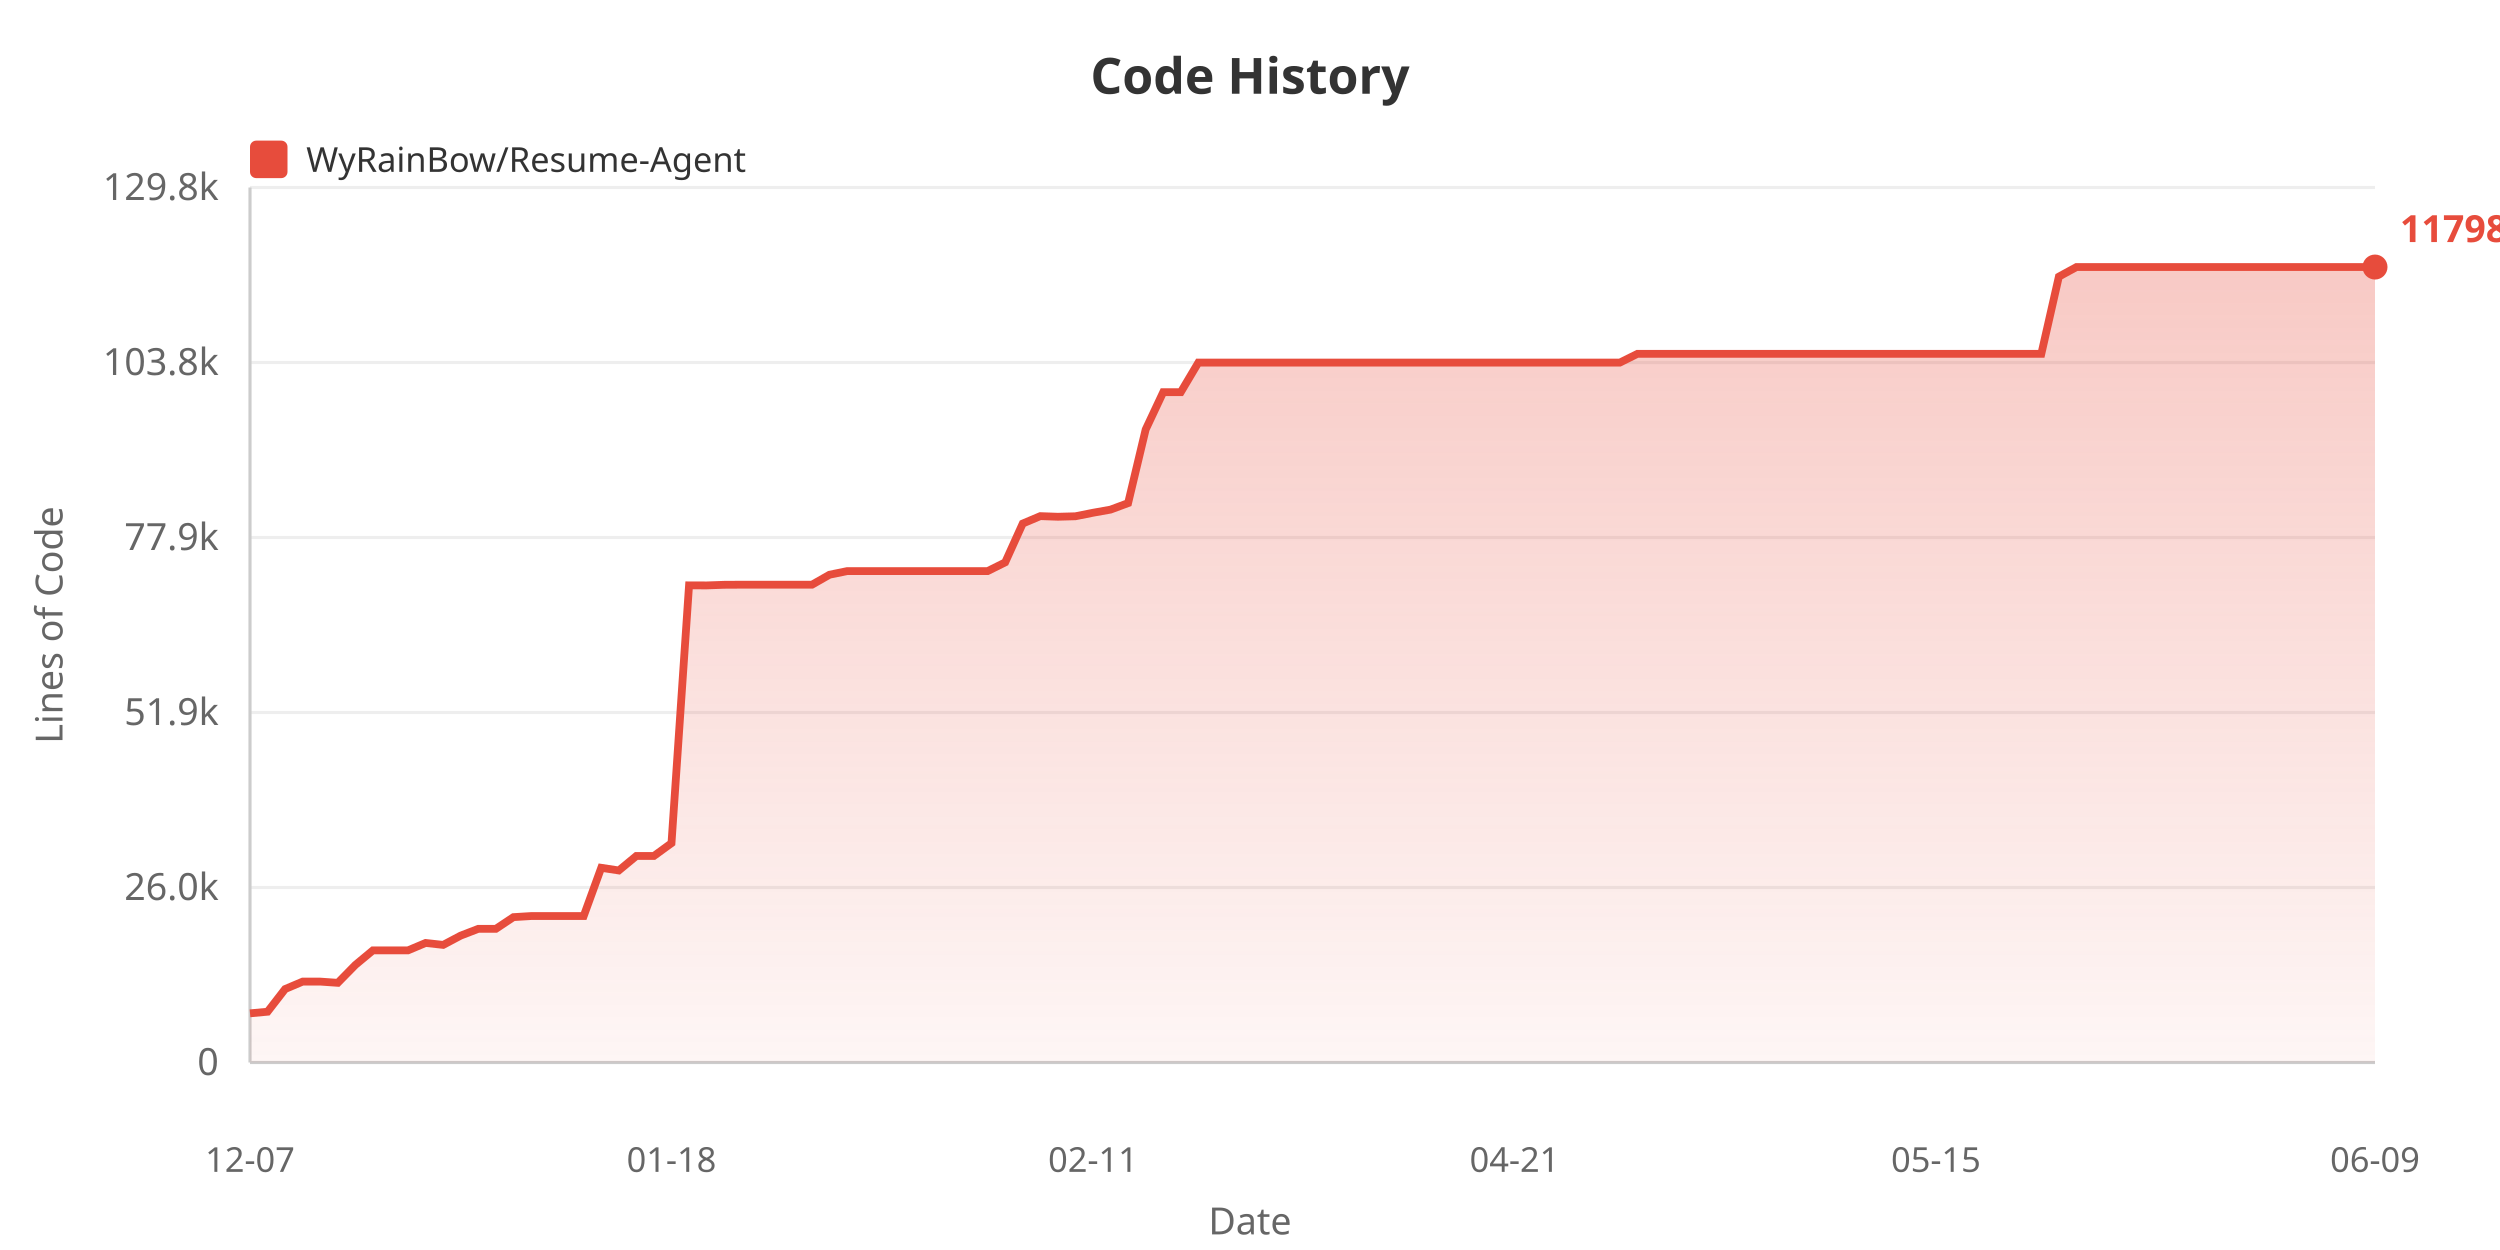
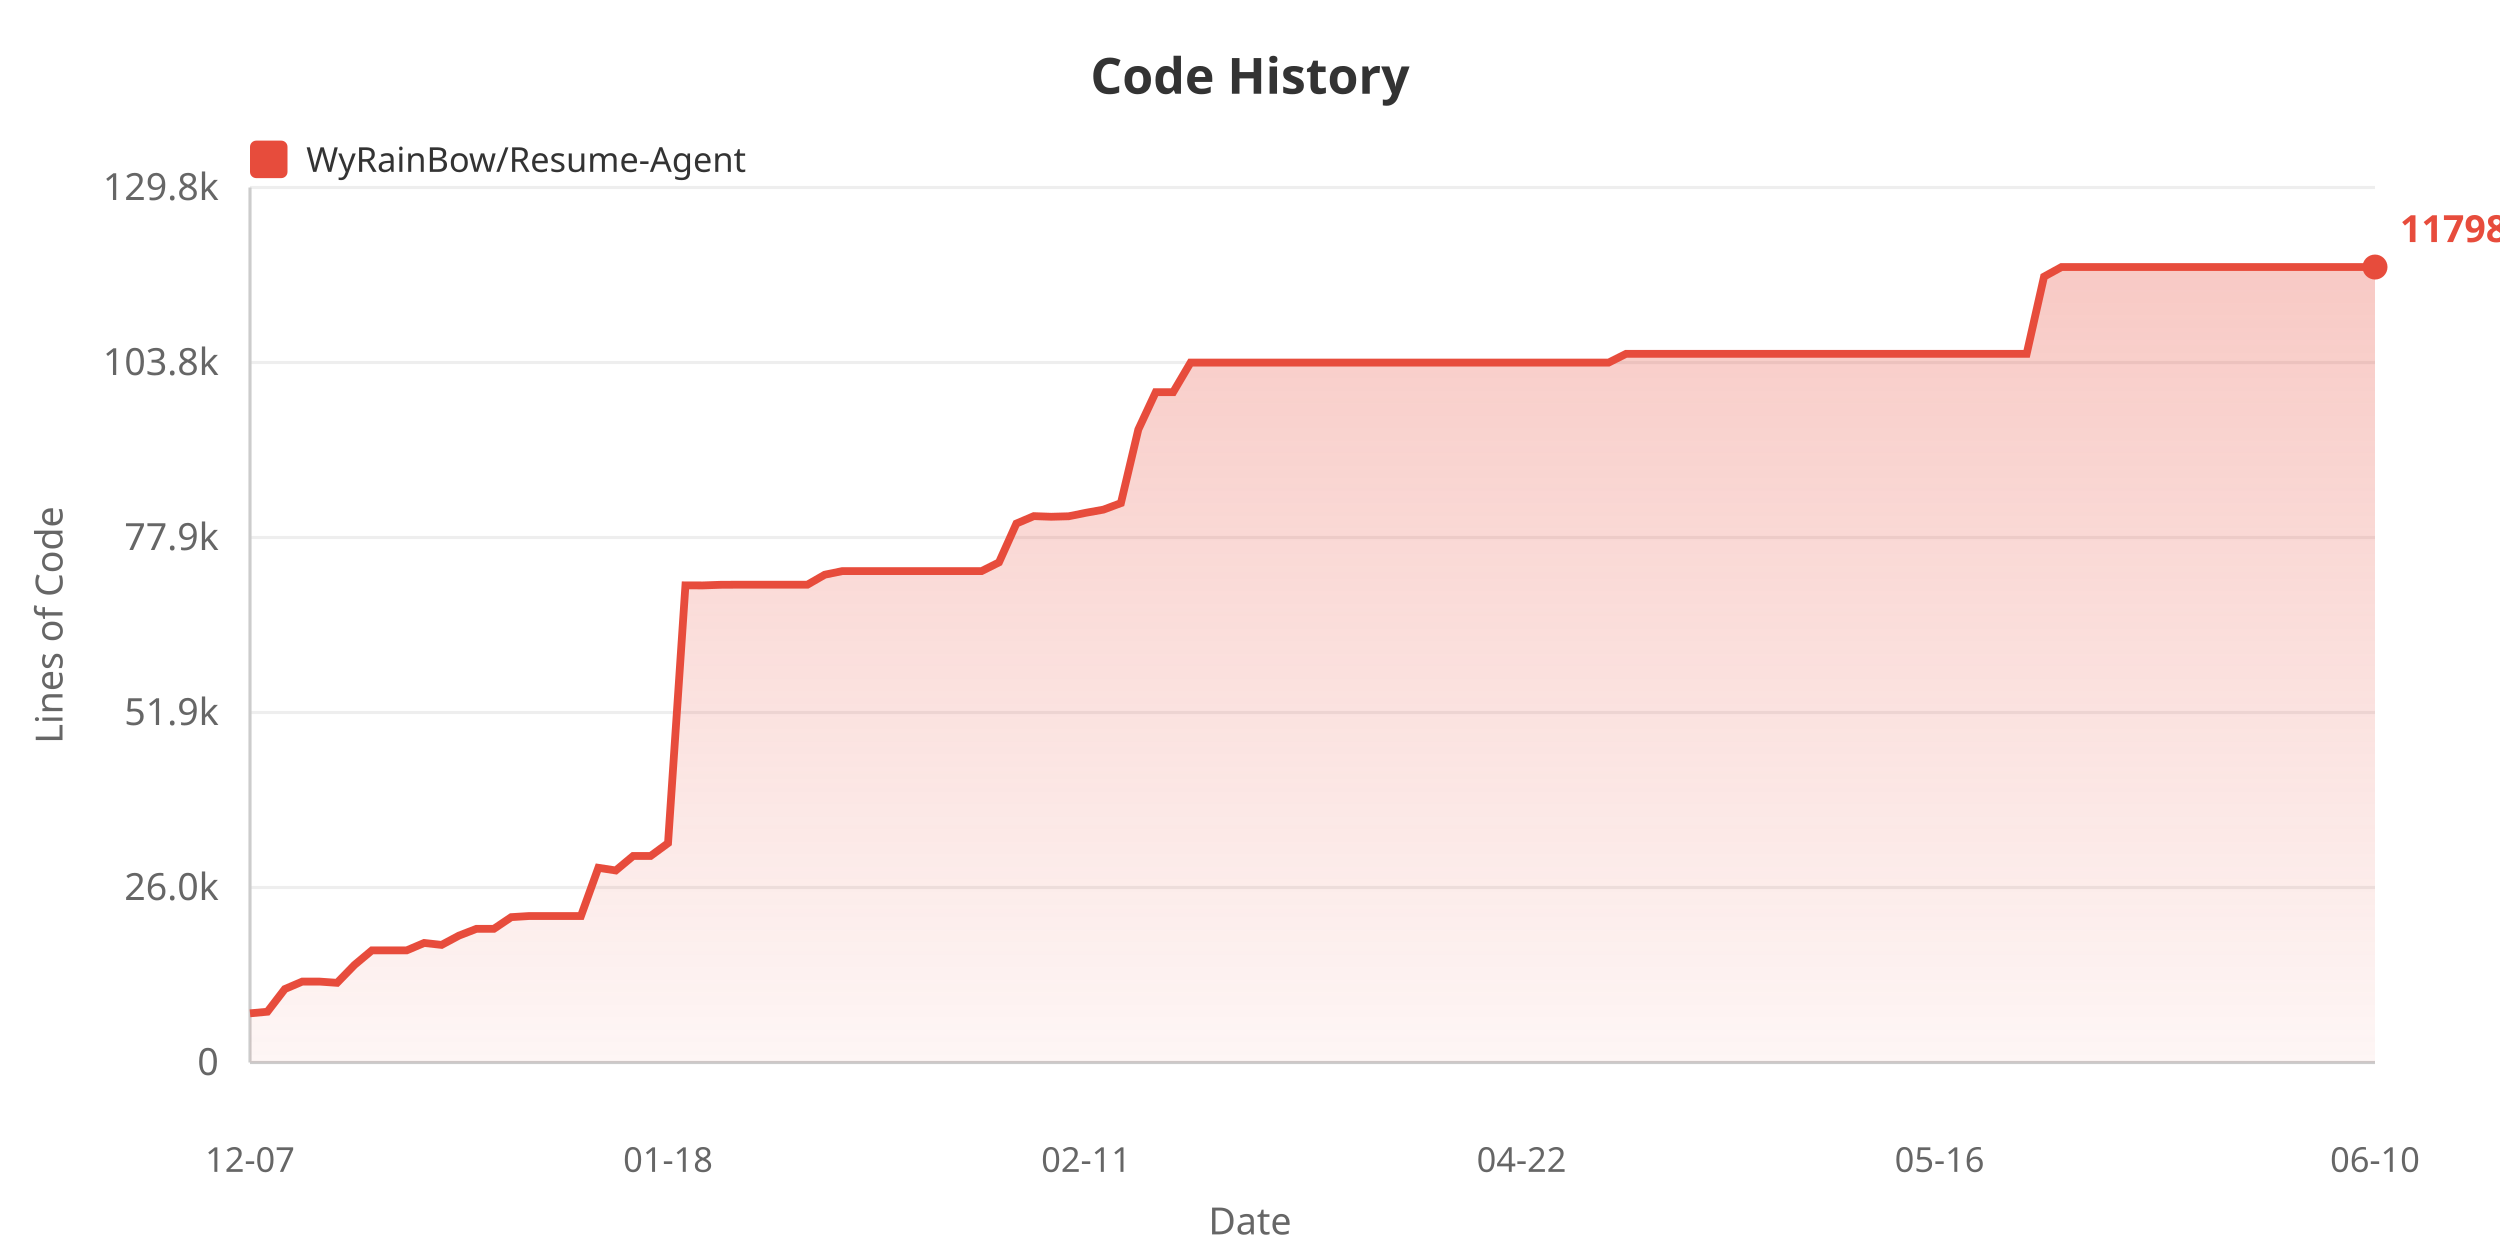
<svg xmlns="http://www.w3.org/2000/svg" width="800" height="400">
  <defs>
    <linearGradient id="areaGrad" x1="0%" y1="0%" x2="0%" y2="100%">
      <stop offset="0%" style="stop-color:#e74c3c;stop-opacity:0.3" />
      <stop offset="100%" style="stop-color:#e74c3c;stop-opacity:0.05" />
    </linearGradient>
  </defs>
  <rect width="100%" height="100%" fill="#ffffff" />
  <text x="400" y="30" fill="#333" font-size="16" font-weight="bold" text-anchor="middle" font-family="sans-serif">Code History</text>
  <rect x="80" y="45" width="12" height="12" fill="#e74c3c" rx="2" />
  <text x="98" y="55" fill="#333" font-size="11" font-family="sans-serif">WyRainBow/Resume-Agent</text>
  <text x="20" y="200" fill="#666" font-size="12" text-anchor="middle" font-family="sans-serif" transform="rotate(-90, 20, 200)">Lines of Code</text>
  <text x="70" y="344.0" fill="#666" font-size="12" text-anchor="end" font-family="sans-serif">0</text>
  <line x1="80" y1="340.0" x2="760" y2="340.0" stroke="#eee" stroke-width="1" />
  <text x="70" y="288.0" fill="#666" font-size="12" text-anchor="end" font-family="sans-serif">26.0k</text>
  <line x1="80" y1="284.0" x2="760" y2="284.0" stroke="#eee" stroke-width="1" />
  <text x="70" y="232.0" fill="#666" font-size="12" text-anchor="end" font-family="sans-serif">51.9k</text>
  <line x1="80" y1="228.0" x2="760" y2="228.0" stroke="#eee" stroke-width="1" />
  <text x="70" y="176.0" fill="#666" font-size="12" text-anchor="end" font-family="sans-serif">77.9k</text>
  <line x1="80" y1="172.0" x2="760" y2="172.0" stroke="#eee" stroke-width="1" />
  <text x="70" y="120.0" fill="#666" font-size="12" text-anchor="end" font-family="sans-serif">103.8k</text>
  <line x1="80" y1="116.0" x2="760" y2="116.0" stroke="#eee" stroke-width="1" />
  <text x="70" y="64.0" fill="#666" font-size="12" text-anchor="end" font-family="sans-serif">129.8k</text>
  <line x1="80" y1="60.0" x2="760" y2="60.0" stroke="#eee" stroke-width="1" />
  <line x1="80" y1="60" x2="80" y2="340" stroke="#ccc" stroke-width="1" />
  <line x1="80" y1="340" x2="760" y2="340" stroke="#ccc" stroke-width="1" />
-   <polygon points="80,340 80.0,324.266 85.62,323.75 91.24,316.492 96.86,314.112 102.479,314.112 108.099,314.505 113.719,308.775 119.339,304.11 124.959,304.11 130.579,304.11 136.198,301.746 141.818,302.369 147.438,299.388 153.058,297.226 158.678,297.226 164.298,293.485 169.917,293.137 175.537,293.137 181.157,293.137 186.777,293.137 192.397,277.694 198.017,278.551 203.636,273.901 209.256,273.901 214.876,269.807 220.496,187.311 226.116,187.333 231.736,187.136 237.355,187.104 242.975,187.104 248.595,187.104 254.215,187.104 259.835,187.104 265.455,183.902 271.074,182.755 276.694,182.755 282.314,182.755 287.934,182.755 293.554,182.755 299.174,182.755 304.793,182.755 310.413,182.755 316.033,182.755 321.653,179.961 327.273,167.536 332.893,165.16 338.512,165.363 344.132,165.206 349.752,164.082 355.372,163.078 360.992,160.99 366.612,137.443 372.231,125.489 377.851,125.489 383.471,116.032 389.091,116.032 394.711,116.032 400.331,116.032 405.95,116.032 411.57,116.032 417.19,116.032 422.81,116.032 428.43,116.032 434.05,116.032 439.669,116.032 445.289,116.032 450.909,116.032 456.529,116.032 462.149,116.032 467.769,116.032 473.388,116.032 479.008,116.032 484.628,116.032 490.248,116.032 495.868,116.032 501.488,116.032 507.107,116.032 512.727,116.032 518.347,116.032 523.967,113.23 529.587,113.23 535.207,113.23 540.826,113.23 546.446,113.23 552.066,113.23 557.686,113.23 563.306,113.23 568.926,113.23 574.545,113.23 580.165,113.23 585.785,113.23 591.405,113.23 597.025,113.23 602.645,113.23 608.264,113.23 613.884,113.23 619.504,113.23 625.124,113.23 630.744,113.23 636.364,113.23 641.983,113.23 647.603,113.23 653.223,113.23 658.843,88.52 664.463,85.455 670.083,85.455 675.702,85.455 681.322,85.455 686.942,85.455 692.562,85.455 698.182,85.455 703.802,85.455 709.421,85.455 715.041,85.455 720.661,85.455 726.281,85.455 731.901,85.455 737.521,85.455 743.14,85.455 748.76,85.455 754.38,85.455 760.0,85.455 760.0,340" fill="url(#areaGrad)" />
-   <polyline points="80.0,324.266 85.62,323.75 91.24,316.492 96.86,314.112 102.479,314.112 108.099,314.505 113.719,308.775 119.339,304.11 124.959,304.11 130.579,304.11 136.198,301.746 141.818,302.369 147.438,299.388 153.058,297.226 158.678,297.226 164.298,293.485 169.917,293.137 175.537,293.137 181.157,293.137 186.777,293.137 192.397,277.694 198.017,278.551 203.636,273.901 209.256,273.901 214.876,269.807 220.496,187.311 226.116,187.333 231.736,187.136 237.355,187.104 242.975,187.104 248.595,187.104 254.215,187.104 259.835,187.104 265.455,183.902 271.074,182.755 276.694,182.755 282.314,182.755 287.934,182.755 293.554,182.755 299.174,182.755 304.793,182.755 310.413,182.755 316.033,182.755 321.653,179.961 327.273,167.536 332.893,165.16 338.512,165.363 344.132,165.206 349.752,164.082 355.372,163.078 360.992,160.99 366.612,137.443 372.231,125.489 377.851,125.489 383.471,116.032 389.091,116.032 394.711,116.032 400.331,116.032 405.95,116.032 411.57,116.032 417.19,116.032 422.81,116.032 428.43,116.032 434.05,116.032 439.669,116.032 445.289,116.032 450.909,116.032 456.529,116.032 462.149,116.032 467.769,116.032 473.388,116.032 479.008,116.032 484.628,116.032 490.248,116.032 495.868,116.032 501.488,116.032 507.107,116.032 512.727,116.032 518.347,116.032 523.967,113.23 529.587,113.23 535.207,113.23 540.826,113.23 546.446,113.23 552.066,113.23 557.686,113.23 563.306,113.23 568.926,113.23 574.545,113.23 580.165,113.23 585.785,113.23 591.405,113.23 597.025,113.23 602.645,113.23 608.264,113.23 613.884,113.23 619.504,113.23 625.124,113.23 630.744,113.23 636.364,113.23 641.983,113.23 647.603,113.23 653.223,113.23 658.843,88.52 664.463,85.455 670.083,85.455 675.702,85.455 681.322,85.455 686.942,85.455 692.562,85.455 698.182,85.455 703.802,85.455 709.421,85.455 715.041,85.455 720.661,85.455 726.281,85.455 731.901,85.455 737.521,85.455 743.14,85.455 748.76,85.455 754.38,85.455 760.0,85.455" fill="none" stroke="#e74c3c" stroke-width="2.5" />
+   <polygon points="80,340 80.0,324.266 85.574,323.75 91.148,316.492 96.721,314.112 102.295,314.112 107.869,314.505 113.443,308.775 119.016,304.11 124.59,304.11 130.164,304.11 135.738,301.746 141.311,302.369 146.885,299.388 152.459,297.226 158.033,297.226 163.607,293.485 169.18,293.137 174.754,293.137 180.328,293.137 185.902,293.137 191.475,277.694 197.049,278.551 202.623,273.901 208.197,273.901 213.77,269.807 219.344,187.311 224.918,187.333 230.492,187.136 236.066,187.104 241.639,187.104 247.213,187.104 252.787,187.104 258.361,187.104 263.934,183.902 269.508,182.755 275.082,182.755 280.656,182.755 286.23,182.755 291.803,182.755 297.377,182.755 302.951,182.755 308.525,182.755 314.098,182.755 319.672,179.961 325.246,167.536 330.82,165.16 336.393,165.363 341.967,165.206 347.541,164.082 353.115,163.078 358.689,160.99 364.262,137.443 369.836,125.489 375.41,125.489 380.984,116.032 386.557,116.032 392.131,116.032 397.705,116.032 403.279,116.032 408.852,116.032 414.426,116.032 420.0,116.032 425.574,116.032 431.148,116.032 436.721,116.032 442.295,116.032 447.869,116.032 453.443,116.032 459.016,116.032 464.59,116.032 470.164,116.032 475.738,116.032 481.311,116.032 486.885,116.032 492.459,116.032 498.033,116.032 503.607,116.032 509.18,116.032 514.754,116.032 520.328,113.23 525.902,113.23 531.475,113.23 537.049,113.23 542.623,113.23 548.197,113.23 553.77,113.23 559.344,113.23 564.918,113.23 570.492,113.23 576.066,113.23 581.639,113.23 587.213,113.23 592.787,113.23 598.361,113.23 603.934,113.23 609.508,113.23 615.082,113.23 620.656,113.23 626.23,113.23 631.803,113.23 637.377,113.23 642.951,113.23 648.525,113.23 654.098,88.52 659.672,85.455 665.246,85.455 670.82,85.455 676.393,85.455 681.967,85.455 687.541,85.455 693.115,85.455 698.689,85.455 704.262,85.455 709.836,85.455 715.41,85.455 720.984,85.455 726.557,85.455 732.131,85.455 737.705,85.455 743.279,85.455 748.852,85.455 754.426,85.455 760.0,85.455 760.0,340" fill="url(#areaGrad)" />
+   <polyline points="80.0,324.266 85.574,323.75 91.148,316.492 96.721,314.112 102.295,314.112 107.869,314.505 113.443,308.775 119.016,304.11 124.59,304.11 130.164,304.11 135.738,301.746 141.311,302.369 146.885,299.388 152.459,297.226 158.033,297.226 163.607,293.485 169.18,293.137 174.754,293.137 180.328,293.137 185.902,293.137 191.475,277.694 197.049,278.551 202.623,273.901 208.197,273.901 213.77,269.807 219.344,187.311 224.918,187.333 230.492,187.136 236.066,187.104 241.639,187.104 247.213,187.104 252.787,187.104 258.361,187.104 263.934,183.902 269.508,182.755 275.082,182.755 280.656,182.755 286.23,182.755 291.803,182.755 297.377,182.755 302.951,182.755 308.525,182.755 314.098,182.755 319.672,179.961 325.246,167.536 330.82,165.16 336.393,165.363 341.967,165.206 347.541,164.082 353.115,163.078 358.689,160.99 364.262,137.443 369.836,125.489 375.41,125.489 380.984,116.032 386.557,116.032 392.131,116.032 397.705,116.032 403.279,116.032 408.852,116.032 414.426,116.032 420.0,116.032 425.574,116.032 431.148,116.032 436.721,116.032 442.295,116.032 447.869,116.032 453.443,116.032 459.016,116.032 464.59,116.032 470.164,116.032 475.738,116.032 481.311,116.032 486.885,116.032 492.459,116.032 498.033,116.032 503.607,116.032 509.18,116.032 514.754,116.032 520.328,113.23 525.902,113.23 531.475,113.23 537.049,113.23 542.623,113.23 548.197,113.23 553.77,113.23 559.344,113.23 564.918,113.23 570.492,113.23 576.066,113.23 581.639,113.23 587.213,113.23 592.787,113.23 598.361,113.23 603.934,113.23 609.508,113.23 615.082,113.23 620.656,113.23 626.23,113.23 631.803,113.23 637.377,113.23 642.951,113.23 648.525,113.23 654.098,88.52 659.672,85.455 665.246,85.455 670.82,85.455 676.393,85.455 681.967,85.455 687.541,85.455 693.115,85.455 698.689,85.455 704.262,85.455 709.836,85.455 715.41,85.455 720.984,85.455 726.557,85.455 732.131,85.455 737.705,85.455 743.279,85.455 748.852,85.455 754.426,85.455 760.0,85.455" fill="none" stroke="#e74c3c" stroke-width="2.5" />
  <text x="80.0" y="375" fill="#666" font-size="11" text-anchor="middle" font-family="sans-serif">12-07</text>
-   <text x="214.876" y="375" fill="#666" font-size="11" text-anchor="middle" font-family="sans-serif">01-18</text>
-   <text x="349.752" y="375" fill="#666" font-size="11" text-anchor="middle" font-family="sans-serif">02-11</text>
-   <text x="484.628" y="375" fill="#666" font-size="11" text-anchor="middle" font-family="sans-serif">04-21</text>
-   <text x="619.504" y="375" fill="#666" font-size="11" text-anchor="middle" font-family="sans-serif">05-15</text>
-   <text x="760.0" y="375" fill="#666" font-size="11" text-anchor="middle" font-family="sans-serif">06-09</text>
+   <text x="213.77" y="375" fill="#666" font-size="11" text-anchor="middle" font-family="sans-serif">01-18</text>
+   <text x="347.541" y="375" fill="#666" font-size="11" text-anchor="middle" font-family="sans-serif">02-11</text>
+   <text x="486.885" y="375" fill="#666" font-size="11" text-anchor="middle" font-family="sans-serif">04-22</text>
+   <text x="620.656" y="375" fill="#666" font-size="11" text-anchor="middle" font-family="sans-serif">05-16</text>
+   <text x="760.0" y="375" fill="#666" font-size="11" text-anchor="middle" font-family="sans-serif">06-10</text>
  <text x="400" y="395" fill="#666" font-size="12" text-anchor="middle" font-family="sans-serif">Date</text>
  <circle cx="760.0" cy="85.455" r="4" fill="#e74c3c" />
  <text x="768.0" y="77.455" fill="#e74c3c" font-size="12" font-weight="bold" font-family="sans-serif">117983</text>
</svg>
